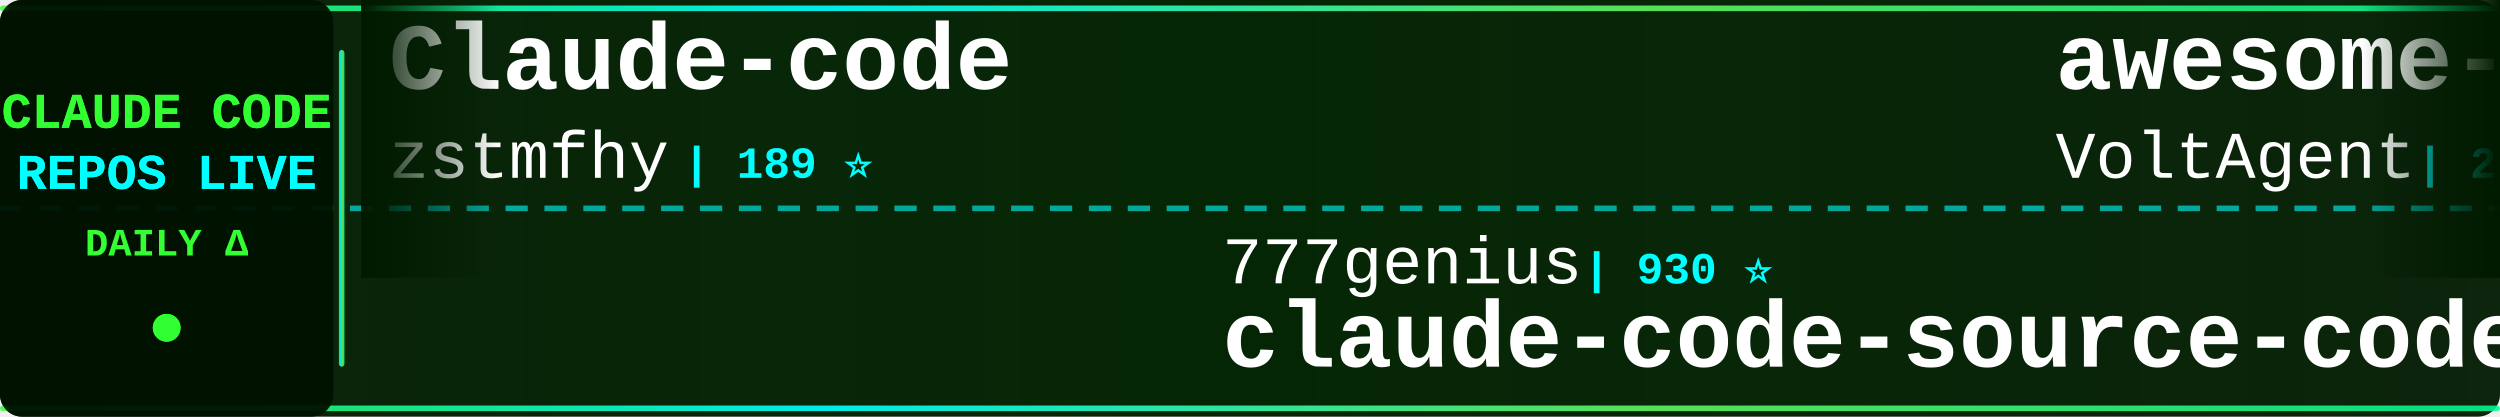
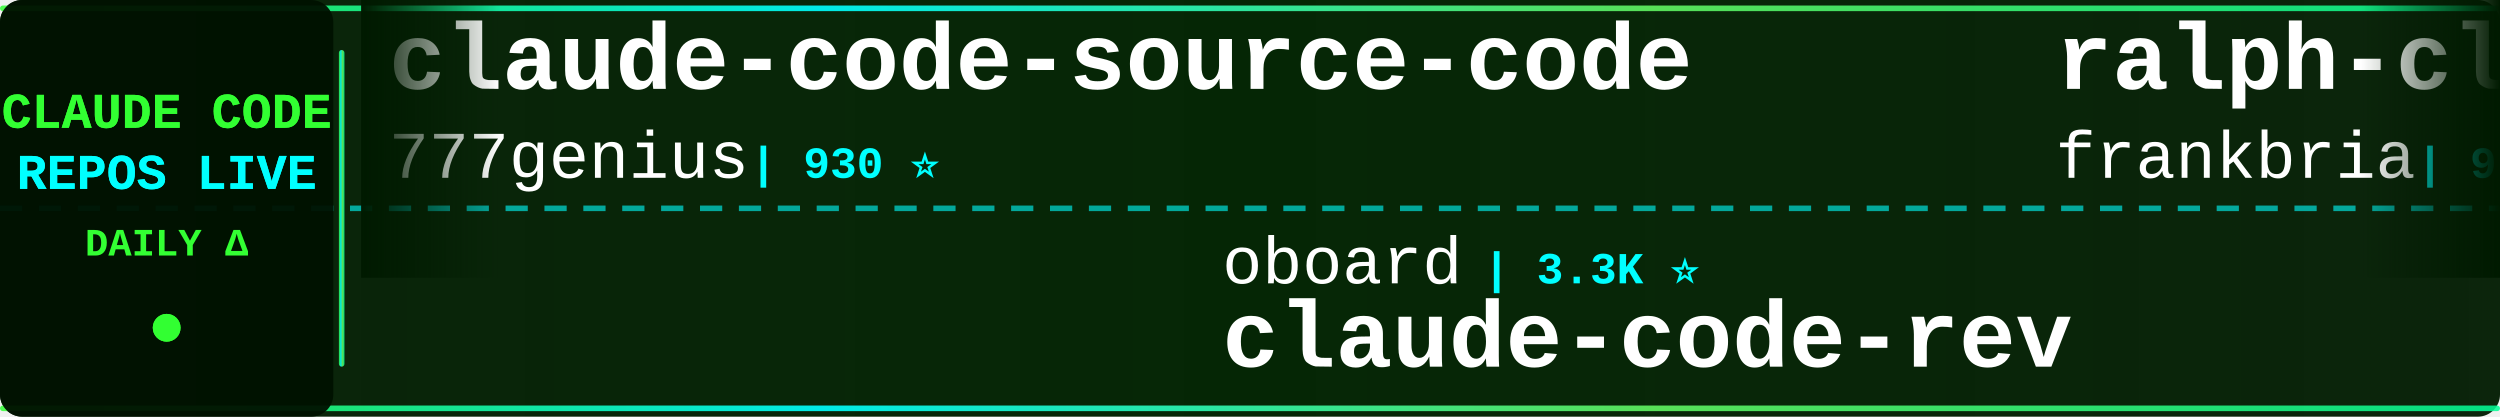
<svg xmlns="http://www.w3.org/2000/svg" width="900" height="150">
  <defs>
    <linearGradient id="tickerBg" x1="0%" y1="0%" x2="100%" y2="0%">
      <stop offset="0%" style="stop-color:#001a00;stop-opacity:0.95" />
      <stop offset="50%" style="stop-color:#002200;stop-opacity:0.98" />
      <stop offset="100%" style="stop-color:#001a00;stop-opacity:0.95" />
    </linearGradient>
    <linearGradient id="borderGrad" x1="0%" y1="0%" x2="100%" y2="0%">
      <stop offset="0%" style="stop-color:#33ff33;stop-opacity:0.85">
        <animate attributeName="stop-opacity" values="0.85;1;0.85" dur="2s" repeatCount="indefinite" />
      </stop>
      <stop offset="33%" style="stop-color:#00ffff;stop-opacity:0.9">
        <animate attributeName="stop-opacity" values="0.9;1;0.9" dur="2.2s" repeatCount="indefinite" />
      </stop>
      <stop offset="66%" style="stop-color:#66ff66;stop-opacity:0.85">
        <animate attributeName="stop-opacity" values="0.85;1;0.85" dur="1.8s" repeatCount="indefinite" />
      </stop>
      <stop offset="100%" style="stop-color:#00ff99;stop-opacity:0.85">
        <animate attributeName="stop-opacity" values="0.85;1;0.85" dur="2s" repeatCount="indefinite" />
      </stop>
    </linearGradient>
    <filter id="textGlow">
      <feGaussianBlur stdDeviation="0.1" result="coloredBlur" />
      <feMerge>
        <feMergeNode in="coloredBlur" />
        <feMergeNode in="SourceGraphic" />
      </feMerge>
    </filter>
    <filter id="metricGlow">
      <feGaussianBlur stdDeviation="0.2" result="coloredBlur" />
      <feMerge>
        <feMergeNode in="coloredBlur" />
        <feMergeNode in="SourceGraphic" />
      </feMerge>
    </filter>
    <linearGradient id="leftFade" x1="0%" y1="0%" x2="100%" y2="0%">
      <stop offset="0%" style="stop-color:#001a00;stop-opacity:1" />
      <stop offset="100%" style="stop-color:#001a00;stop-opacity:0" />
    </linearGradient>
    <linearGradient id="rightFade" x1="0%" y1="0%" x2="100%" y2="0%">
      <stop offset="0%" style="stop-color:#001a00;stop-opacity:0" />
      <stop offset="100%" style="stop-color:#001a00;stop-opacity:1" />
    </linearGradient>
  </defs>
  <rect width="900" height="150" fill="url(#tickerBg)" rx="8" />
  <rect x="0" y="2" width="900" height="2" fill="url(#borderGrad)" rx="1" />
  <rect x="0" y="146" width="900" height="2" fill="url(#borderGrad)" rx="1" />
  <line x1="0" y1="75" x2="900" y2="75" stroke="#00ffff" stroke-width="2" stroke-dasharray="8 6" opacity="0.6" />
  <rect x="0" y="0" width="120" height="150" fill="#001100" opacity="0.95" rx="8" />
  <text x="60" y="46" font-family="'Courier New', monospace" font-size="18" font-weight="bold" fill="#33ff33" text-anchor="middle" filter="url(#textGlow)">
    CLAUDE CODE
  </text>
  <text x="60" y="68" font-family="'Courier New', monospace" font-size="18" font-weight="bold" fill="#00ffff" text-anchor="middle" filter="url(#textGlow)">
    REPOS LIVE
  </text>
  <text x="60" y="92" font-family="'Courier New', monospace" font-size="14" font-weight="bold" fill="#33ff33" text-anchor="middle">
    DAILY Δ
  </text>
  <circle cx="60" cy="118" r="5" fill="#33ff33" filter="url(#metricGlow)">
    <animate attributeName="r" values="4;6;4" dur="1.5s" repeatCount="indefinite" />
    <animate attributeName="opacity" values="0.6;1;0.6" dur="1.5s" repeatCount="indefinite" />
  </circle>
  <rect x="122" y="18" width="2" height="114" fill="url(#borderGrad)" rx="1" />
  <clipPath id="tickerClip">
    <rect x="130" y="0" width="770" height="150" />
  </clipPath>
  <g clip-path="url(#tickerClip)">
    <g id="tickerItems">
      <animateTransform attributeName="transform" attributeType="XML" type="translate" from="0 0" to="-3000 0" dur="54s" repeatCount="indefinite" />
      <g transform="translate(0, 0)">
-         <text x="140" y="32" font-family="'Courier New', monospace" font-size="34" font-weight="bold" fill="#ffffff">Claude-code</text>
-         <text x="140" y="64" font-family="'Courier New', monospace" font-size="24" font-weight="normal" fill="#ffffff" opacity="1.0">zstmfhy</text>
-         <text x="246" y="64" font-family="'Courier New', monospace" font-size="16" font-weight="bold" fill="#00ffff"> | 189 ⭐</text>
+         <text x="140" y="32" font-family="'Courier New', monospace" font-size="34" font-weight="bold" fill="#ffffff">claude-code-source-code</text>
+         <text x="140" y="64" font-family="'Courier New', monospace" font-size="24" font-weight="normal" fill="#ffffff" opacity="1.0">777genius</text>
+         <text x="270" y="64" font-family="'Courier New', monospace" font-size="16" font-weight="bold" fill="#00ffff"> | 930 ⭐</text>
      </g>
      <g transform="translate(300, 0)">
-         <text x="140" y="102" font-family="'Courier New', monospace" font-size="24" font-weight="normal" fill="#ffffff" opacity="1.0">777genius</text>
-         <text x="270" y="102" font-family="'Courier New', monospace" font-size="16" font-weight="bold" fill="#00ffff"> | 930 ⭐</text>
-         <text x="140" y="132" font-family="'Courier New', monospace" font-size="34" font-weight="bold" fill="#ffffff">claude-code-source-code</text>
+         <text x="140" y="102" font-family="'Courier New', monospace" font-size="24" font-weight="normal" fill="#ffffff" opacity="1.0">oboard</text>
+         <text x="234" y="102" font-family="'Courier New', monospace" font-size="16" font-weight="bold" fill="#00ffff"> | 3.3K ⭐</text>
+         <text x="140" y="132" font-family="'Courier New', monospace" font-size="34" font-weight="bold" fill="#ffffff">claude-code-rev</text>
      </g>
      <g transform="translate(600, 0)">
-         <text x="140" y="32" font-family="'Courier New', monospace" font-size="34" font-weight="bold" fill="#ffffff">awesome-claude-code-suba...</text>
-         <text x="140" y="64" font-family="'Courier New', monospace" font-size="24" font-weight="normal" fill="#ffffff" opacity="1.0">VoltAgent</text>
-         <text x="270" y="64" font-family="'Courier New', monospace" font-size="16" font-weight="bold" fill="#00ffff"> | 25.0K ⭐ +2</text>
+         <text x="140" y="32" font-family="'Courier New', monospace" font-size="34" font-weight="bold" fill="#ffffff">ralph-claude-code</text>
+         <text x="140" y="64" font-family="'Courier New', monospace" font-size="24" font-weight="normal" fill="#ffffff" opacity="1.0">frankbria</text>
+         <text x="270" y="64" font-family="'Courier New', monospace" font-size="16" font-weight="bold" fill="#00ffff"> | 9.6K ⭐</text>
      </g>
      <g transform="translate(900, 0)">
-         <text x="140" y="102" font-family="'Courier New', monospace" font-size="24" font-weight="normal" fill="#ffffff" opacity="1.0">ccplugins</text>
-         <text x="270" y="102" font-family="'Courier New', monospace" font-size="16" font-weight="bold" fill="#00ffff"> | 935 ⭐</text>
-         <text x="140" y="132" font-family="'Courier New', monospace" font-size="34" font-weight="bold" fill="#ffffff">awesome-claude-code-plug...</text>
+         <text x="140" y="102" font-family="'Courier New', monospace" font-size="24" font-weight="normal" fill="#ffffff" opacity="1.0">wanshuiyin</text>
+         <text x="282" y="102" font-family="'Courier New', monospace" font-size="16" font-weight="bold" fill="#00ffff"> | 16.0K ⭐ +14</text>
+         <text x="140" y="132" font-family="'Courier New', monospace" font-size="34" font-weight="bold" fill="#ffffff">Auto-claude-code-researc...</text>
      </g>
      <g transform="translate(1200, 0)">
-         <text x="140" y="32" font-family="'Courier New', monospace" font-size="34" font-weight="bold" fill="#ffffff">Dive-into-Claude-Code</text>
-         <text x="140" y="64" font-family="'Courier New', monospace" font-size="24" font-weight="normal" fill="#ffffff" opacity="1.0">VILA-Lab</text>
-         <text x="258" y="64" font-family="'Courier New', monospace" font-size="16" font-weight="bold" fill="#00ffff"> | 2.1K ⭐</text>
+         <text x="140" y="32" font-family="'Courier New', monospace" font-size="34" font-weight="bold" fill="#ffffff">claude-coder</text>
+         <text x="140" y="64" font-family="'Courier New', monospace" font-size="24" font-weight="normal" fill="#ffffff" opacity="1.0">kodu-ai</text>
+         <text x="246" y="64" font-family="'Courier New', monospace" font-size="16" font-weight="bold" fill="#00ffff"> | 5.2K ⭐</text>
      </g>
      <g transform="translate(1500, 0)">
-         <text x="140" y="102" font-family="'Courier New', monospace" font-size="24" font-weight="normal" fill="#ffffff" opacity="1.0">sugyan</text>
-         <text x="234" y="102" font-family="'Courier New', monospace" font-size="16" font-weight="bold" fill="#00ffff"> | 1.1K ⭐</text>
-         <text x="140" y="132" font-family="'Courier New', monospace" font-size="34" font-weight="bold" fill="#ffffff">claude-code-webui</text>
+         <text x="140" y="102" font-family="'Courier New', monospace" font-size="24" font-weight="normal" fill="#ffffff" opacity="1.0">anthropics</text>
+         <text x="282" y="102" font-family="'Courier New', monospace" font-size="16" font-weight="bold" fill="#00ffff"> | 175.7K ⭐ +52</text>
+         <text x="140" y="132" font-family="'Courier New', monospace" font-size="34" font-weight="bold" fill="#ffffff">skills</text>
      </g>
      <g transform="translate(1800, 0)">
-         <text x="140" y="32" font-family="'Courier New', monospace" font-size="34" font-weight="bold" fill="#ffffff">everything-claude-code-z...</text>
-         <text x="140" y="64" font-family="'Courier New', monospace" font-size="24" font-weight="normal" fill="#ffffff" opacity="1.0">xu-xiang</text>
-         <text x="258" y="64" font-family="'Courier New', monospace" font-size="16" font-weight="bold" fill="#00ffff"> | 1.9K ⭐</text>
+         <text x="140" y="32" font-family="'Courier New', monospace" font-size="34" font-weight="bold" fill="#ffffff">Open-ClaudeCode</text>
+         <text x="140" y="64" font-family="'Courier New', monospace" font-size="24" font-weight="normal" fill="#ffffff" opacity="1.0">LING71671</text>
+         <text x="270" y="64" font-family="'Courier New', monospace" font-size="16" font-weight="bold" fill="#00ffff"> | 950 ⭐</text>
      </g>
      <g transform="translate(2100, 0)">
-         <text x="140" y="102" font-family="'Courier New', monospace" font-size="24" font-weight="normal" fill="#ffffff" opacity="1.0">pengchengneo</text>
-         <text x="306" y="102" font-family="'Courier New', monospace" font-size="16" font-weight="bold" fill="#00ffff"> | 1.8K ⭐</text>
-         <text x="140" y="132" font-family="'Courier New', monospace" font-size="34" font-weight="bold" fill="#ffffff">Claude-Code</text>
+         <text x="140" y="102" font-family="'Courier New', monospace" font-size="24" font-weight="normal" fill="#ffffff" opacity="1.0">VILA-Lab</text>
+         <text x="258" y="102" font-family="'Courier New', monospace" font-size="16" font-weight="bold" fill="#00ffff"> | 2.1K ⭐</text>
+         <text x="140" y="132" font-family="'Courier New', monospace" font-size="34" font-weight="bold" fill="#ffffff">Dive-into-Claude-Code</text>
      </g>
      <g transform="translate(2400, 0)">
-         <text x="140" y="32" font-family="'Courier New', monospace" font-size="34" font-weight="bold" fill="#ffffff">claude-code-prompts</text>
-         <text x="140" y="64" font-family="'Courier New', monospace" font-size="24" font-weight="normal" fill="#ffffff" opacity="1.0">repowise-dev</text>
-         <text x="306" y="64" font-family="'Courier New', monospace" font-size="16" font-weight="bold" fill="#00ffff"> | 1.2K ⭐</text>
+         <text x="140" y="32" font-family="'Courier New', monospace" font-size="34" font-weight="bold" fill="#ffffff">Claude-Code-Game-Studios</text>
+         <text x="140" y="64" font-family="'Courier New', monospace" font-size="24" font-weight="normal" fill="#ffffff" opacity="1.0">Donchitos</text>
+         <text x="270" y="64" font-family="'Courier New', monospace" font-size="16" font-weight="bold" fill="#00ffff"> | 25.0K ⭐ +4</text>
      </g>
      <g transform="translate(2700, 0)">
-         <text x="140" y="102" font-family="'Courier New', monospace" font-size="24" font-weight="normal" fill="#ffffff" opacity="1.0">liuup</text>
-         <text x="222" y="102" font-family="'Courier New', monospace" font-size="16" font-weight="bold" fill="#00ffff"> | 3.9K ⭐</text>
-         <text x="140" y="132" font-family="'Courier New', monospace" font-size="34" font-weight="bold" fill="#ffffff">claude-code-analysis</text>
+         <text x="140" y="102" font-family="'Courier New', monospace" font-size="24" font-weight="normal" fill="#ffffff" opacity="1.0">ghuntley</text>
+         <text x="258" y="102" font-family="'Courier New', monospace" font-size="16" font-weight="bold" fill="#00ffff"> | 992 ⭐</text>
+         <text x="140" y="132" font-family="'Courier New', monospace" font-size="34" font-weight="bold" fill="#ffffff">claude-code-source-code-...</text>
      </g>
      <g transform="translate(3000, 0)">
-         <text x="140" y="32" font-family="'Courier New', monospace" font-size="34" font-weight="bold" fill="#ffffff">Claude-code</text>
-         <text x="140" y="64" font-family="'Courier New', monospace" font-size="24" font-weight="normal" fill="#ffffff" opacity="1.0">zstmfhy</text>
-         <text x="246" y="64" font-family="'Courier New', monospace" font-size="16" font-weight="bold" fill="#00ffff"> | 189 ⭐</text>
+         <text x="140" y="32" font-family="'Courier New', monospace" font-size="34" font-weight="bold" fill="#ffffff">claude-code-source-code</text>
+         <text x="140" y="64" font-family="'Courier New', monospace" font-size="24" font-weight="normal" fill="#ffffff" opacity="1.0">777genius</text>
+         <text x="270" y="64" font-family="'Courier New', monospace" font-size="16" font-weight="bold" fill="#00ffff"> | 930 ⭐</text>
      </g>
      <g transform="translate(3300, 0)">
-         <text x="140" y="102" font-family="'Courier New', monospace" font-size="24" font-weight="normal" fill="#ffffff" opacity="1.0">777genius</text>
-         <text x="270" y="102" font-family="'Courier New', monospace" font-size="16" font-weight="bold" fill="#00ffff"> | 930 ⭐</text>
-         <text x="140" y="132" font-family="'Courier New', monospace" font-size="34" font-weight="bold" fill="#ffffff">claude-code-source-code</text>
+         <text x="140" y="102" font-family="'Courier New', monospace" font-size="24" font-weight="normal" fill="#ffffff" opacity="1.0">oboard</text>
+         <text x="234" y="102" font-family="'Courier New', monospace" font-size="16" font-weight="bold" fill="#00ffff"> | 3.3K ⭐</text>
+         <text x="140" y="132" font-family="'Courier New', monospace" font-size="34" font-weight="bold" fill="#ffffff">claude-code-rev</text>
      </g>
      <g transform="translate(3600, 0)">
-         <text x="140" y="32" font-family="'Courier New', monospace" font-size="34" font-weight="bold" fill="#ffffff">awesome-claude-code-suba...</text>
-         <text x="140" y="64" font-family="'Courier New', monospace" font-size="24" font-weight="normal" fill="#ffffff" opacity="1.0">VoltAgent</text>
-         <text x="270" y="64" font-family="'Courier New', monospace" font-size="16" font-weight="bold" fill="#00ffff"> | 25.0K ⭐ +2</text>
+         <text x="140" y="32" font-family="'Courier New', monospace" font-size="34" font-weight="bold" fill="#ffffff">ralph-claude-code</text>
+         <text x="140" y="64" font-family="'Courier New', monospace" font-size="24" font-weight="normal" fill="#ffffff" opacity="1.0">frankbria</text>
+         <text x="270" y="64" font-family="'Courier New', monospace" font-size="16" font-weight="bold" fill="#00ffff"> | 9.6K ⭐</text>
      </g>
      <g transform="translate(3900, 0)">
-         <text x="140" y="102" font-family="'Courier New', monospace" font-size="24" font-weight="normal" fill="#ffffff" opacity="1.0">ccplugins</text>
-         <text x="270" y="102" font-family="'Courier New', monospace" font-size="16" font-weight="bold" fill="#00ffff"> | 935 ⭐</text>
-         <text x="140" y="132" font-family="'Courier New', monospace" font-size="34" font-weight="bold" fill="#ffffff">awesome-claude-code-plug...</text>
+         <text x="140" y="102" font-family="'Courier New', monospace" font-size="24" font-weight="normal" fill="#ffffff" opacity="1.0">wanshuiyin</text>
+         <text x="282" y="102" font-family="'Courier New', monospace" font-size="16" font-weight="bold" fill="#00ffff"> | 16.0K ⭐ +14</text>
+         <text x="140" y="132" font-family="'Courier New', monospace" font-size="34" font-weight="bold" fill="#ffffff">Auto-claude-code-researc...</text>
      </g>
    </g>
  </g>
  <rect x="130" y="0" width="50" height="100" fill="url(#leftFade)" />
  <rect x="850" y="0" width="50" height="100" fill="url(#rightFade)" />
</svg>
